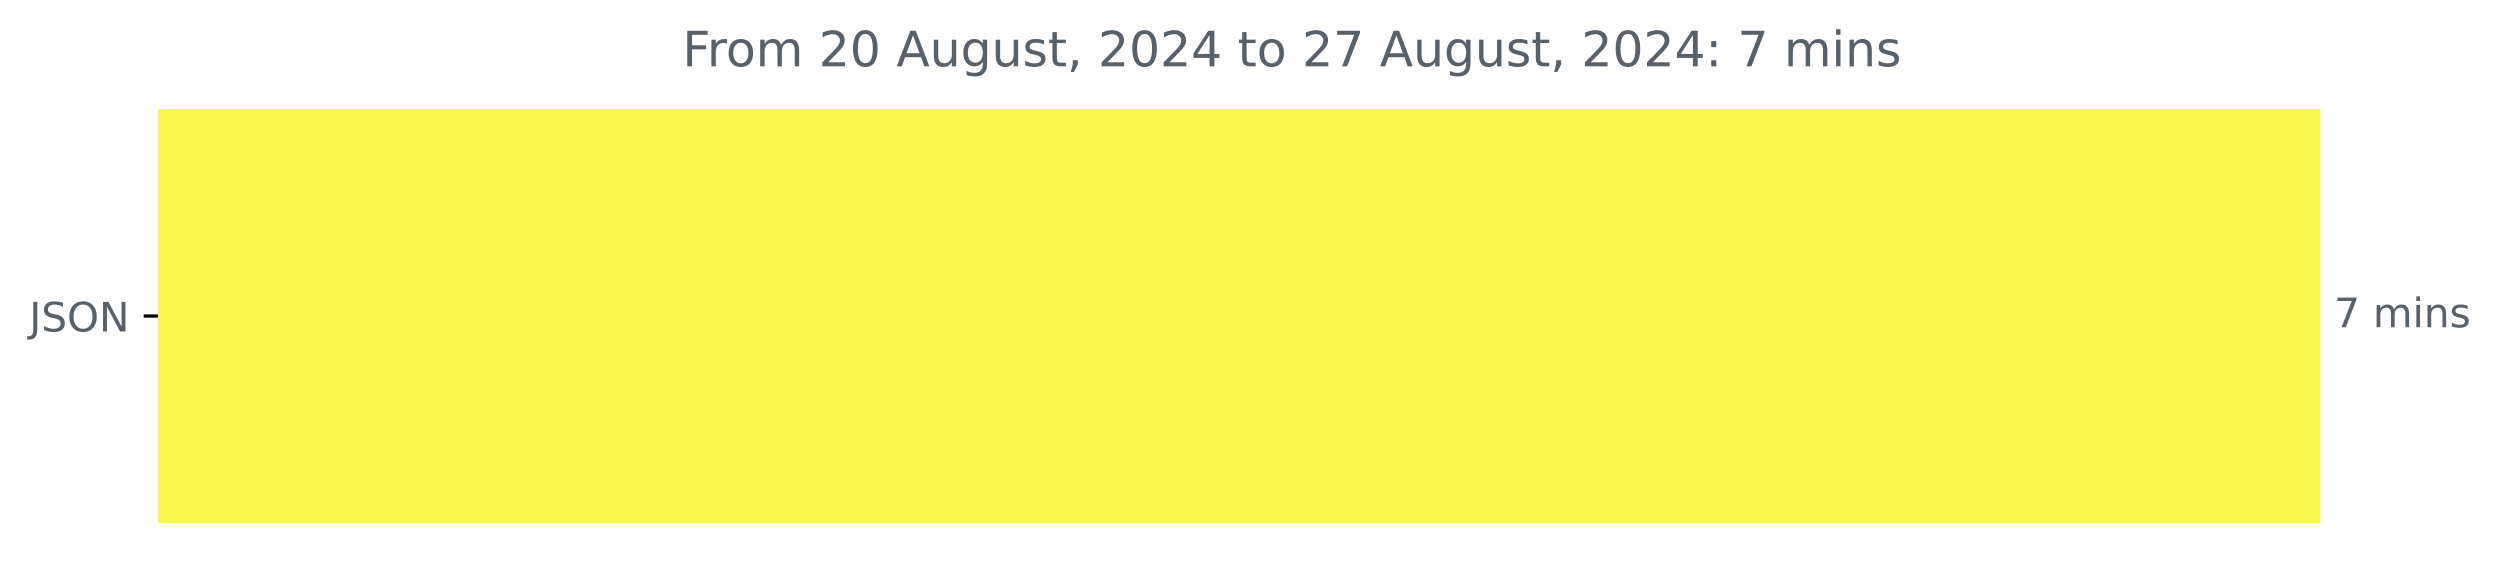
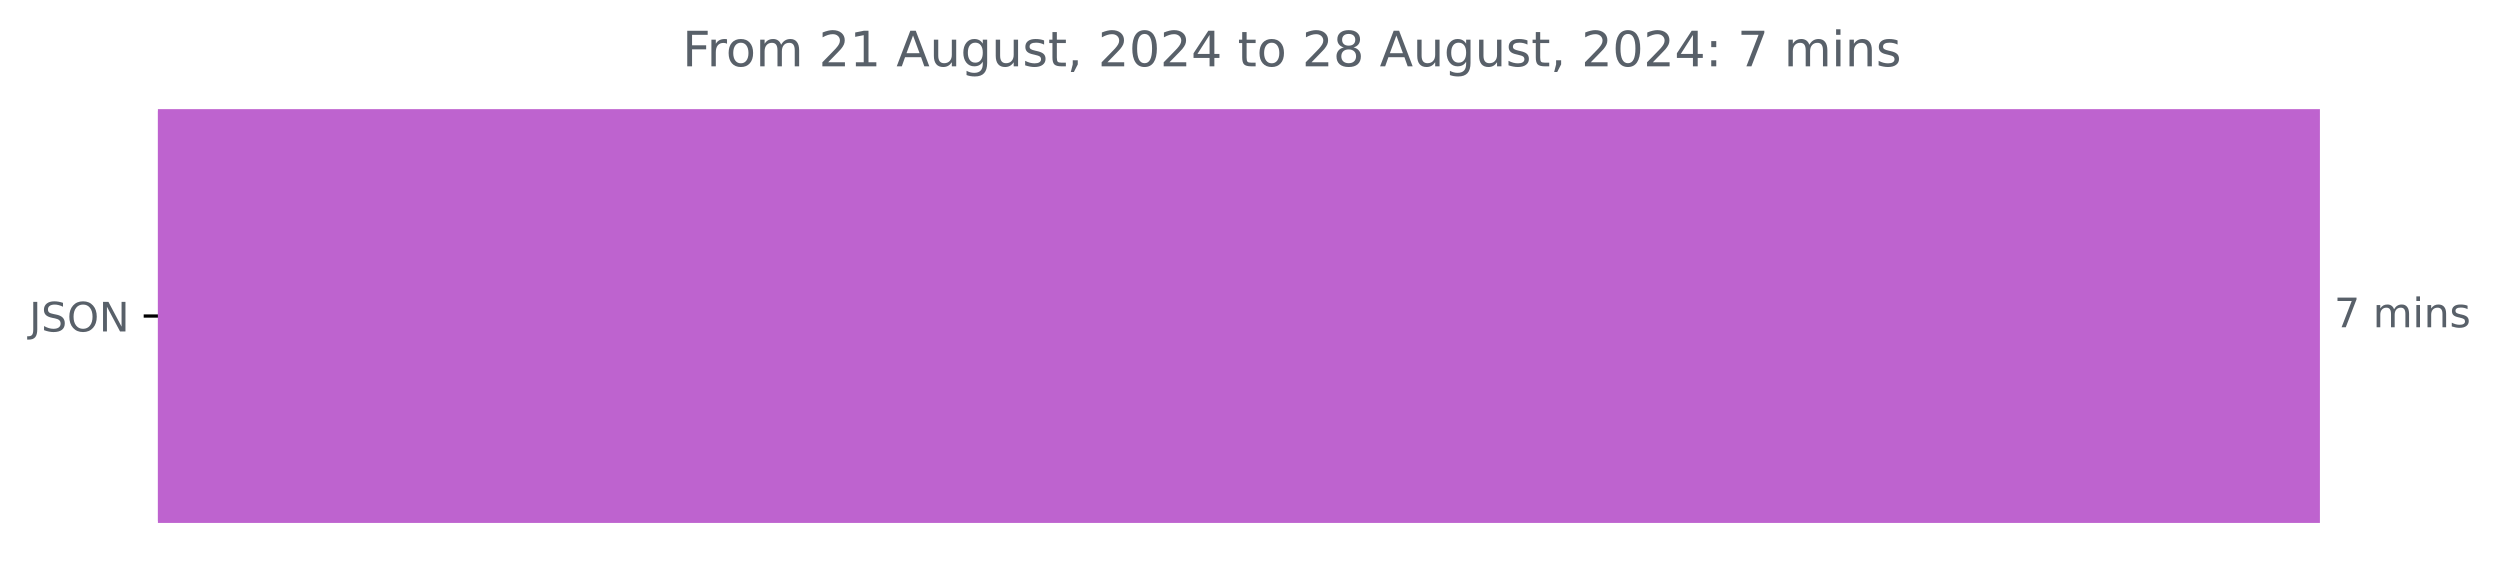
<svg xmlns="http://www.w3.org/2000/svg" xmlns:xlink="http://www.w3.org/1999/xlink" width="615.086pt" height="140.398pt" viewBox="0 0 615.086 140.398" version="1.1">
  <defs>
    <style type="text/css">*{stroke-linejoin: round; stroke-linecap: butt}</style>
  </defs>
  <g id="figure_1">
    <g id="patch_1">
      <path d="M 0 140.398  L 615.086 140.398  L 615.086 0  L 0 0  L 0 140.398  z " style="fill: none" />
    </g>
    <g id="axes_1">
      <g id="patch_2">
-         <path d="M 38.852 27.358  L 570.28 27.358  L 570.28 128.158  L 38.852 128.158  z " clip-path="url(#p51730a8461)" style="fill: #f9f749; stroke: #f9f749; stroke-linejoin: miter" />
+         <path d="M 38.852 27.358  L 570.28 27.358  L 570.28 128.158  L 38.852 128.158  z " clip-path="url(#p90da0dee4d)" style="fill: #be63cf; stroke: #be63cf; stroke-linejoin: miter" />
      </g>
      <g id="matplotlib.axis_1" />
      <g id="matplotlib.axis_2">
        <g id="ytick_1">
          <g id="line2d_1">
            <defs>
-               <path id="mbf35bd1dae" d="M 0 0  L -3.5 0  " style="stroke: #000000; stroke-width: 0.8" />
+               <path id="m2dee0d580a" d="M 0 0  L -3.5 0  " style="stroke: #000000; stroke-width: 0.8" />
            </defs>
            <g>
-               <use xlink:href="#mbf35bd1dae" x="38.852" y="77.758" style="stroke: #000000; stroke-width: 0.8" />
+               <use xlink:href="#m2dee0d580a" x="38.852" y="77.758" style="stroke: #000000; stroke-width: 0.8" />
            </g>
          </g>
          <g id="text_1">
            <g style="fill: #586069" transform="translate(7.2 81.55734) scale(0.1 -0.1)">
              <defs>
                <path id="DejaVuSans-4a" d="M 628 4666  L 1259 4666  L 1259 325  Q 1259 -519 939 -900  Q 619 -1281 -91 -1281  L -331 -1281  L -331 -750  L -134 -750  Q 284 -750 456 -515  Q 628 -281 628 325  L 628 4666  z " transform="scale(0.015625)" />
                <path id="DejaVuSans-53" d="M 3425 4513  L 3425 3897  Q 3066 4069 2747 4153  Q 2428 4238 2131 4238  Q 1616 4238 1336 4038  Q 1056 3838 1056 3469  Q 1056 3159 1242 3001  Q 1428 2844 1947 2747  L 2328 2669  Q 3034 2534 3370 2195  Q 3706 1856 3706 1288  Q 3706 609 3251 259  Q 2797 -91 1919 -91  Q 1588 -91 1214 -16  Q 841 59 441 206  L 441 856  Q 825 641 1194 531  Q 1563 422 1919 422  Q 2459 422 2753 634  Q 3047 847 3047 1241  Q 3047 1584 2836 1778  Q 2625 1972 2144 2069  L 1759 2144  Q 1053 2284 737 2584  Q 422 2884 422 3419  Q 422 4038 858 4394  Q 1294 4750 2059 4750  Q 2388 4750 2728 4690  Q 3069 4631 3425 4513  z " transform="scale(0.015625)" />
                <path id="DejaVuSans-4f" d="M 2522 4238  Q 1834 4238 1429 3725  Q 1025 3213 1025 2328  Q 1025 1447 1429 934  Q 1834 422 2522 422  Q 3209 422 3611 934  Q 4013 1447 4013 2328  Q 4013 3213 3611 3725  Q 3209 4238 2522 4238  z M 2522 4750  Q 3503 4750 4090 4092  Q 4678 3434 4678 2328  Q 4678 1225 4090 567  Q 3503 -91 2522 -91  Q 1538 -91 948 565  Q 359 1222 359 2328  Q 359 3434 948 4092  Q 1538 4750 2522 4750  z " transform="scale(0.015625)" />
                <path id="DejaVuSans-4e" d="M 628 4666  L 1478 4666  L 3547 763  L 3547 4666  L 4159 4666  L 4159 0  L 3309 0  L 1241 3903  L 1241 0  L 628 0  L 628 4666  z " transform="scale(0.015625)" />
              </defs>
              <use xlink:href="#DejaVuSans-4a" />
              <use xlink:href="#DejaVuSans-53" x="29.492" />
              <use xlink:href="#DejaVuSans-4f" x="92.969" />
              <use xlink:href="#DejaVuSans-4e" x="171.68" />
            </g>
          </g>
        </g>
      </g>
      <g id="text_2">
        <g style="fill: #586069" transform="translate(574.2801 80.5175) scale(0.1 -0.1)">
          <defs>
            <path id="DejaVuSans-37" d="M 525 4666  L 3525 4666  L 3525 4397  L 1831 0  L 1172 0  L 2766 4134  L 525 4134  L 525 4666  z " transform="scale(0.015625)" />
            <path id="DejaVuSans-20" transform="scale(0.015625)" />
            <path id="DejaVuSans-6d" d="M 3328 2828  Q 3544 3216 3844 3400  Q 4144 3584 4550 3584  Q 5097 3584 5394 3201  Q 5691 2819 5691 2113  L 5691 0  L 5113 0  L 5113 2094  Q 5113 2597 4934 2840  Q 4756 3084 4391 3084  Q 3944 3084 3684 2787  Q 3425 2491 3425 1978  L 3425 0  L 2847 0  L 2847 2094  Q 2847 2600 2669 2842  Q 2491 3084 2119 3084  Q 1678 3084 1418 2786  Q 1159 2488 1159 1978  L 1159 0  L 581 0  L 581 3500  L 1159 3500  L 1159 2956  Q 1356 3278 1631 3431  Q 1906 3584 2284 3584  Q 2666 3584 2933 3390  Q 3200 3197 3328 2828  z " transform="scale(0.015625)" />
            <path id="DejaVuSans-69" d="M 603 3500  L 1178 3500  L 1178 0  L 603 0  L 603 3500  z M 603 4863  L 1178 4863  L 1178 4134  L 603 4134  L 603 4863  z " transform="scale(0.015625)" />
            <path id="DejaVuSans-6e" d="M 3513 2113  L 3513 0  L 2938 0  L 2938 2094  Q 2938 2591 2744 2837  Q 2550 3084 2163 3084  Q 1697 3084 1428 2787  Q 1159 2491 1159 1978  L 1159 0  L 581 0  L 581 3500  L 1159 3500  L 1159 2956  Q 1366 3272 1645 3428  Q 1925 3584 2291 3584  Q 2894 3584 3203 3211  Q 3513 2838 3513 2113  z " transform="scale(0.015625)" />
            <path id="DejaVuSans-73" d="M 2834 3397  L 2834 2853  Q 2591 2978 2328 3040  Q 2066 3103 1784 3103  Q 1356 3103 1142 2972  Q 928 2841 928 2578  Q 928 2378 1081 2264  Q 1234 2150 1697 2047  L 1894 2003  Q 2506 1872 2764 1633  Q 3022 1394 3022 966  Q 3022 478 2636 193  Q 2250 -91 1575 -91  Q 1294 -91 989 -36  Q 684 19 347 128  L 347 722  Q 666 556 975 473  Q 1284 391 1588 391  Q 1994 391 2212 530  Q 2431 669 2431 922  Q 2431 1156 2273 1281  Q 2116 1406 1581 1522  L 1381 1569  Q 847 1681 609 1914  Q 372 2147 372 2553  Q 372 3047 722 3315  Q 1072 3584 1716 3584  Q 2034 3584 2315 3537  Q 2597 3491 2834 3397  z " transform="scale(0.015625)" />
          </defs>
          <use xlink:href="#DejaVuSans-37" />
          <use xlink:href="#DejaVuSans-20" x="63.623" />
          <use xlink:href="#DejaVuSans-6d" x="95.41" />
          <use xlink:href="#DejaVuSans-69" x="192.822" />
          <use xlink:href="#DejaVuSans-6e" x="220.605" />
          <use xlink:href="#DejaVuSans-73" x="283.984" />
        </g>
      </g>
      <g id="text_3">
        <g style="fill: #586069" transform="translate(167.9087 16.31812) scale(0.12 -0.12)">
          <defs>
            <path id="DejaVuSans-46" d="M 628 4666  L 3309 4666  L 3309 4134  L 1259 4134  L 1259 2759  L 3109 2759  L 3109 2228  L 1259 2228  L 1259 0  L 628 0  L 628 4666  z " transform="scale(0.015625)" />
            <path id="DejaVuSans-72" d="M 2631 2963  Q 2534 3019 2420 3045  Q 2306 3072 2169 3072  Q 1681 3072 1420 2755  Q 1159 2438 1159 1844  L 1159 0  L 581 0  L 581 3500  L 1159 3500  L 1159 2956  Q 1341 3275 1631 3429  Q 1922 3584 2338 3584  Q 2397 3584 2469 3576  Q 2541 3569 2628 3553  L 2631 2963  z " transform="scale(0.015625)" />
            <path id="DejaVuSans-6f" d="M 1959 3097  Q 1497 3097 1228 2736  Q 959 2375 959 1747  Q 959 1119 1226 758  Q 1494 397 1959 397  Q 2419 397 2687 759  Q 2956 1122 2956 1747  Q 2956 2369 2687 2733  Q 2419 3097 1959 3097  z M 1959 3584  Q 2709 3584 3137 3096  Q 3566 2609 3566 1747  Q 3566 888 3137 398  Q 2709 -91 1959 -91  Q 1206 -91 779 398  Q 353 888 353 1747  Q 353 2609 779 3096  Q 1206 3584 1959 3584  z " transform="scale(0.015625)" />
            <path id="DejaVuSans-32" d="M 1228 531  L 3431 531  L 3431 0  L 469 0  L 469 531  Q 828 903 1448 1529  Q 2069 2156 2228 2338  Q 2531 2678 2651 2914  Q 2772 3150 2772 3378  Q 2772 3750 2511 3984  Q 2250 4219 1831 4219  Q 1534 4219 1204 4116  Q 875 4013 500 3803  L 500 4441  Q 881 4594 1212 4672  Q 1544 4750 1819 4750  Q 2544 4750 2975 4387  Q 3406 4025 3406 3419  Q 3406 3131 3298 2873  Q 3191 2616 2906 2266  Q 2828 2175 2409 1742  Q 1991 1309 1228 531  z " transform="scale(0.015625)" />
-             <path id="DejaVuSans-30" d="M 2034 4250  Q 1547 4250 1301 3770  Q 1056 3291 1056 2328  Q 1056 1369 1301 889  Q 1547 409 2034 409  Q 2525 409 2770 889  Q 3016 1369 3016 2328  Q 3016 3291 2770 3770  Q 2525 4250 2034 4250  z M 2034 4750  Q 2819 4750 3233 4129  Q 3647 3509 3647 2328  Q 3647 1150 3233 529  Q 2819 -91 2034 -91  Q 1250 -91 836 529  Q 422 1150 422 2328  Q 422 3509 836 4129  Q 1250 4750 2034 4750  z " transform="scale(0.015625)" />
+             <path id="DejaVuSans-31" d="M 794 531  L 1825 531  L 1825 4091  L 703 3866  L 703 4441  L 1819 4666  L 2450 4666  L 2450 531  L 3481 531  L 3481 0  L 794 0  L 794 531  z " transform="scale(0.015625)" />
            <path id="DejaVuSans-41" d="M 2188 4044  L 1331 1722  L 3047 1722  L 2188 4044  z M 1831 4666  L 2547 4666  L 4325 0  L 3669 0  L 3244 1197  L 1141 1197  L 716 0  L 50 0  L 1831 4666  z " transform="scale(0.015625)" />
            <path id="DejaVuSans-75" d="M 544 1381  L 544 3500  L 1119 3500  L 1119 1403  Q 1119 906 1312 657  Q 1506 409 1894 409  Q 2359 409 2629 706  Q 2900 1003 2900 1516  L 2900 3500  L 3475 3500  L 3475 0  L 2900 0  L 2900 538  Q 2691 219 2414 64  Q 2138 -91 1772 -91  Q 1169 -91 856 284  Q 544 659 544 1381  z M 1991 3584  L 1991 3584  z " transform="scale(0.015625)" />
            <path id="DejaVuSans-67" d="M 2906 1791  Q 2906 2416 2648 2759  Q 2391 3103 1925 3103  Q 1463 3103 1205 2759  Q 947 2416 947 1791  Q 947 1169 1205 825  Q 1463 481 1925 481  Q 2391 481 2648 825  Q 2906 1169 2906 1791  z M 3481 434  Q 3481 -459 3084 -895  Q 2688 -1331 1869 -1331  Q 1566 -1331 1297 -1286  Q 1028 -1241 775 -1147  L 775 -588  Q 1028 -725 1275 -790  Q 1522 -856 1778 -856  Q 2344 -856 2625 -561  Q 2906 -266 2906 331  L 2906 616  Q 2728 306 2450 153  Q 2172 0 1784 0  Q 1141 0 747 490  Q 353 981 353 1791  Q 353 2603 747 3093  Q 1141 3584 1784 3584  Q 2172 3584 2450 3431  Q 2728 3278 2906 2969  L 2906 3500  L 3481 3500  L 3481 434  z " transform="scale(0.015625)" />
            <path id="DejaVuSans-74" d="M 1172 4494  L 1172 3500  L 2356 3500  L 2356 3053  L 1172 3053  L 1172 1153  Q 1172 725 1289 603  Q 1406 481 1766 481  L 2356 481  L 2356 0  L 1766 0  Q 1100 0 847 248  Q 594 497 594 1153  L 594 3053  L 172 3053  L 172 3500  L 594 3500  L 594 4494  L 1172 4494  z " transform="scale(0.015625)" />
            <path id="DejaVuSans-2c" d="M 750 794  L 1409 794  L 1409 256  L 897 -744  L 494 -744  L 750 256  L 750 794  z " transform="scale(0.015625)" />
+             <path id="DejaVuSans-30" d="M 2034 4250  Q 1547 4250 1301 3770  Q 1056 3291 1056 2328  Q 1056 1369 1301 889  Q 1547 409 2034 409  Q 2525 409 2770 889  Q 3016 1369 3016 2328  Q 3016 3291 2770 3770  Q 2525 4250 2034 4250  z M 2034 4750  Q 2819 4750 3233 4129  Q 3647 3509 3647 2328  Q 3647 1150 3233 529  Q 2819 -91 2034 -91  Q 1250 -91 836 529  Q 422 1150 422 2328  Q 422 3509 836 4129  Q 1250 4750 2034 4750  z " transform="scale(0.015625)" />
            <path id="DejaVuSans-34" d="M 2419 4116  L 825 1625  L 2419 1625  L 2419 4116  z M 2253 4666  L 3047 4666  L 3047 1625  L 3713 1625  L 3713 1100  L 3047 1100  L 3047 0  L 2419 0  L 2419 1100  L 313 1100  L 313 1709  L 2253 4666  z " transform="scale(0.015625)" />
+             <path id="DejaVuSans-38" d="M 2034 2216  Q 1584 2216 1326 1975  Q 1069 1734 1069 1313  Q 1069 891 1326 650  Q 1584 409 2034 409  Q 2484 409 2743 651  Q 3003 894 3003 1313  Q 3003 1734 2745 1975  Q 2488 2216 2034 2216  z M 1403 2484  Q 997 2584 770 2862  Q 544 3141 544 3541  Q 544 4100 942 4425  Q 1341 4750 2034 4750  Q 2731 4750 3128 4425  Q 3525 4100 3525 3541  Q 3525 3141 3298 2862  Q 3072 2584 2669 2484  Q 3125 2378 3379 2068  Q 3634 1759 3634 1313  Q 3634 634 3220 271  Q 2806 -91 2034 -91  Q 1263 -91 848 271  Q 434 634 434 1313  Q 434 1759 690 2068  Q 947 2378 1403 2484  z M 1172 3481  Q 1172 3119 1398 2916  Q 1625 2713 2034 2713  Q 2441 2713 2670 2916  Q 2900 3119 2900 3481  Q 2900 3844 2670 4047  Q 2441 4250 2034 4250  Q 1625 4250 1398 4047  Q 1172 3844 1172 3481  z " transform="scale(0.015625)" />
            <path id="DejaVuSans-3a" d="M 750 794  L 1409 794  L 1409 0  L 750 0  L 750 794  z M 750 3309  L 1409 3309  L 1409 2516  L 750 2516  L 750 3309  z " transform="scale(0.015625)" />
          </defs>
          <use xlink:href="#DejaVuSans-46" />
          <use xlink:href="#DejaVuSans-72" x="50.27" />
          <use xlink:href="#DejaVuSans-6f" x="89.133" />
          <use xlink:href="#DejaVuSans-6d" x="150.314" />
          <use xlink:href="#DejaVuSans-20" x="247.727" />
          <use xlink:href="#DejaVuSans-32" x="279.514" />
-           <use xlink:href="#DejaVuSans-30" x="343.137" />
+           <use xlink:href="#DejaVuSans-31" x="343.137" />
          <use xlink:href="#DejaVuSans-20" x="406.76" />
          <use xlink:href="#DejaVuSans-41" x="438.547" />
          <use xlink:href="#DejaVuSans-75" x="506.955" />
          <use xlink:href="#DejaVuSans-67" x="570.334" />
          <use xlink:href="#DejaVuSans-75" x="633.811" />
          <use xlink:href="#DejaVuSans-73" x="697.189" />
          <use xlink:href="#DejaVuSans-74" x="749.289" />
          <use xlink:href="#DejaVuSans-2c" x="788.498" />
          <use xlink:href="#DejaVuSans-20" x="820.285" />
          <use xlink:href="#DejaVuSans-32" x="852.072" />
          <use xlink:href="#DejaVuSans-30" x="915.695" />
          <use xlink:href="#DejaVuSans-32" x="979.318" />
          <use xlink:href="#DejaVuSans-34" x="1042.941" />
          <use xlink:href="#DejaVuSans-20" x="1106.564" />
          <use xlink:href="#DejaVuSans-74" x="1138.352" />
          <use xlink:href="#DejaVuSans-6f" x="1177.561" />
          <use xlink:href="#DejaVuSans-20" x="1238.742" />
          <use xlink:href="#DejaVuSans-32" x="1270.529" />
-           <use xlink:href="#DejaVuSans-37" x="1334.152" />
+           <use xlink:href="#DejaVuSans-38" x="1334.152" />
          <use xlink:href="#DejaVuSans-20" x="1397.775" />
          <use xlink:href="#DejaVuSans-41" x="1429.562" />
          <use xlink:href="#DejaVuSans-75" x="1497.971" />
          <use xlink:href="#DejaVuSans-67" x="1561.35" />
          <use xlink:href="#DejaVuSans-75" x="1624.826" />
          <use xlink:href="#DejaVuSans-73" x="1688.205" />
          <use xlink:href="#DejaVuSans-74" x="1740.305" />
          <use xlink:href="#DejaVuSans-2c" x="1779.514" />
          <use xlink:href="#DejaVuSans-20" x="1811.301" />
          <use xlink:href="#DejaVuSans-32" x="1843.088" />
          <use xlink:href="#DejaVuSans-30" x="1906.711" />
          <use xlink:href="#DejaVuSans-32" x="1970.334" />
          <use xlink:href="#DejaVuSans-34" x="2033.957" />
          <use xlink:href="#DejaVuSans-3a" x="2097.58" />
          <use xlink:href="#DejaVuSans-20" x="2131.271" />
          <use xlink:href="#DejaVuSans-37" x="2163.059" />
          <use xlink:href="#DejaVuSans-20" x="2226.682" />
          <use xlink:href="#DejaVuSans-6d" x="2258.469" />
          <use xlink:href="#DejaVuSans-69" x="2355.881" />
          <use xlink:href="#DejaVuSans-6e" x="2383.664" />
          <use xlink:href="#DejaVuSans-73" x="2447.043" />
        </g>
      </g>
    </g>
  </g>
  <defs>
-     <clipPath id="p51730a8461">
+     <clipPath id="p90da0dee4d">
      <rect x="38.852" y="22.318" width="558" height="110.88" />
    </clipPath>
  </defs>
</svg>
